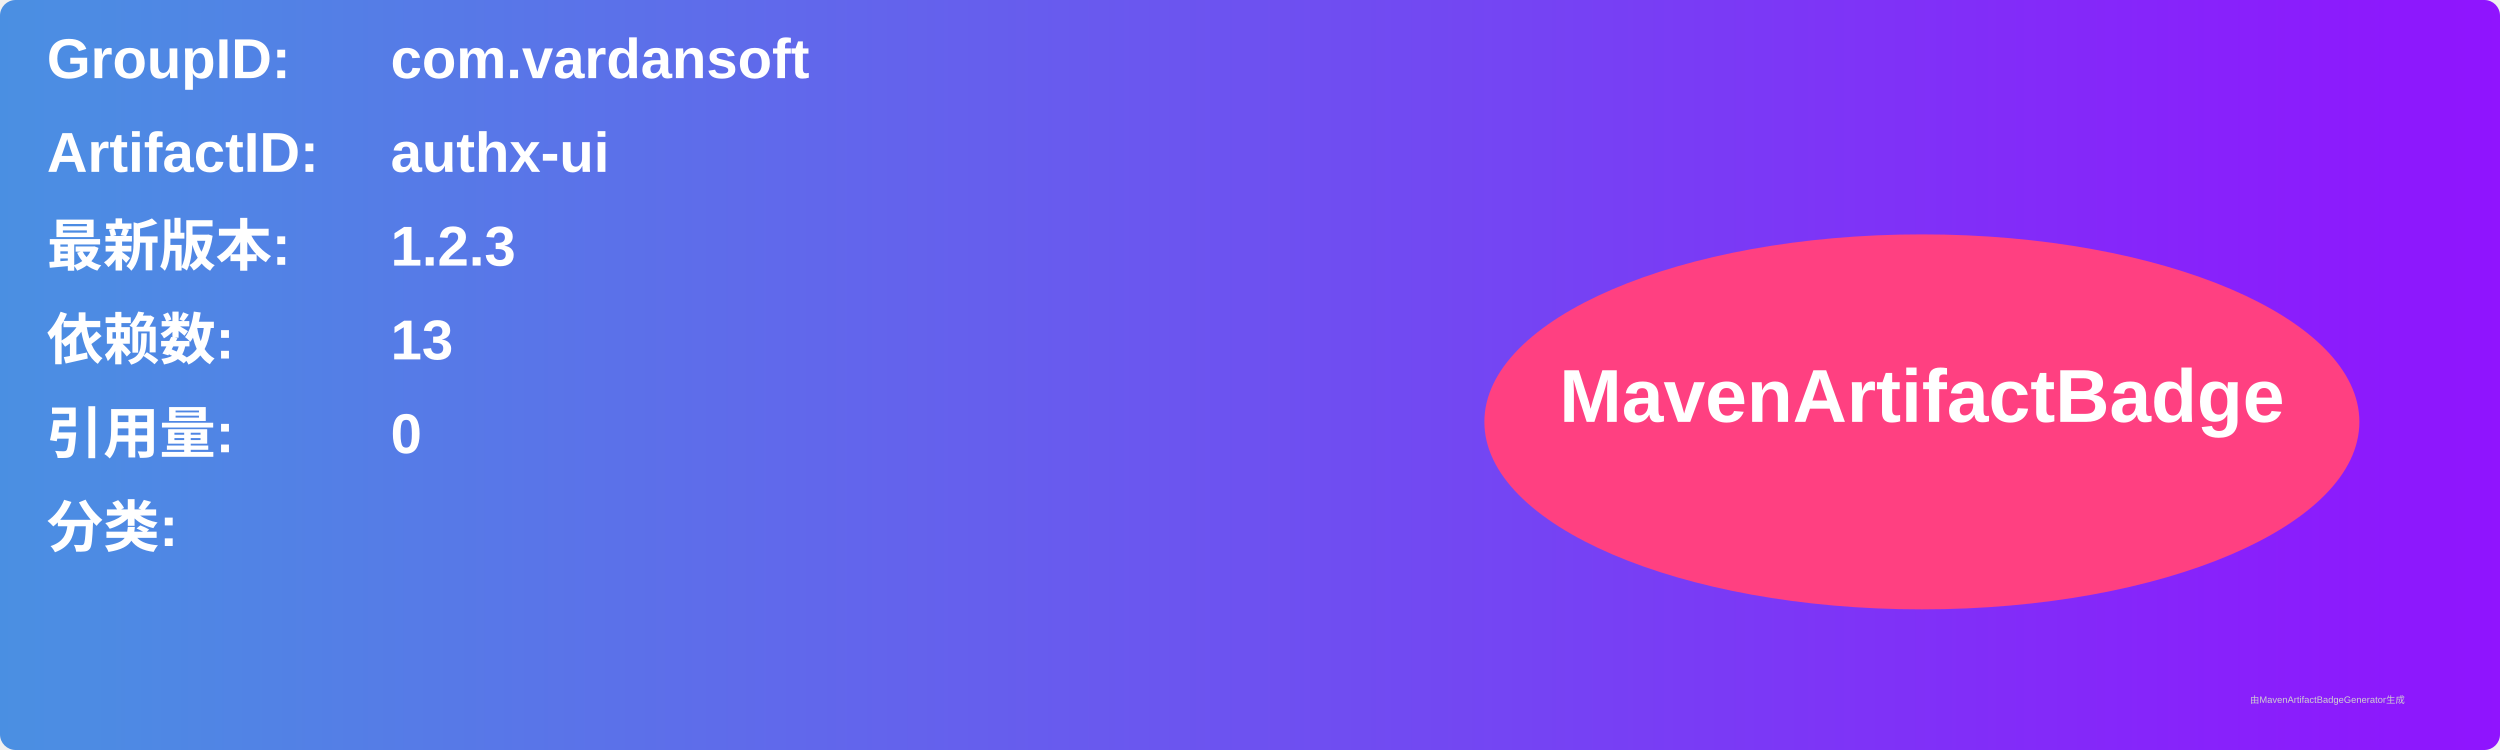
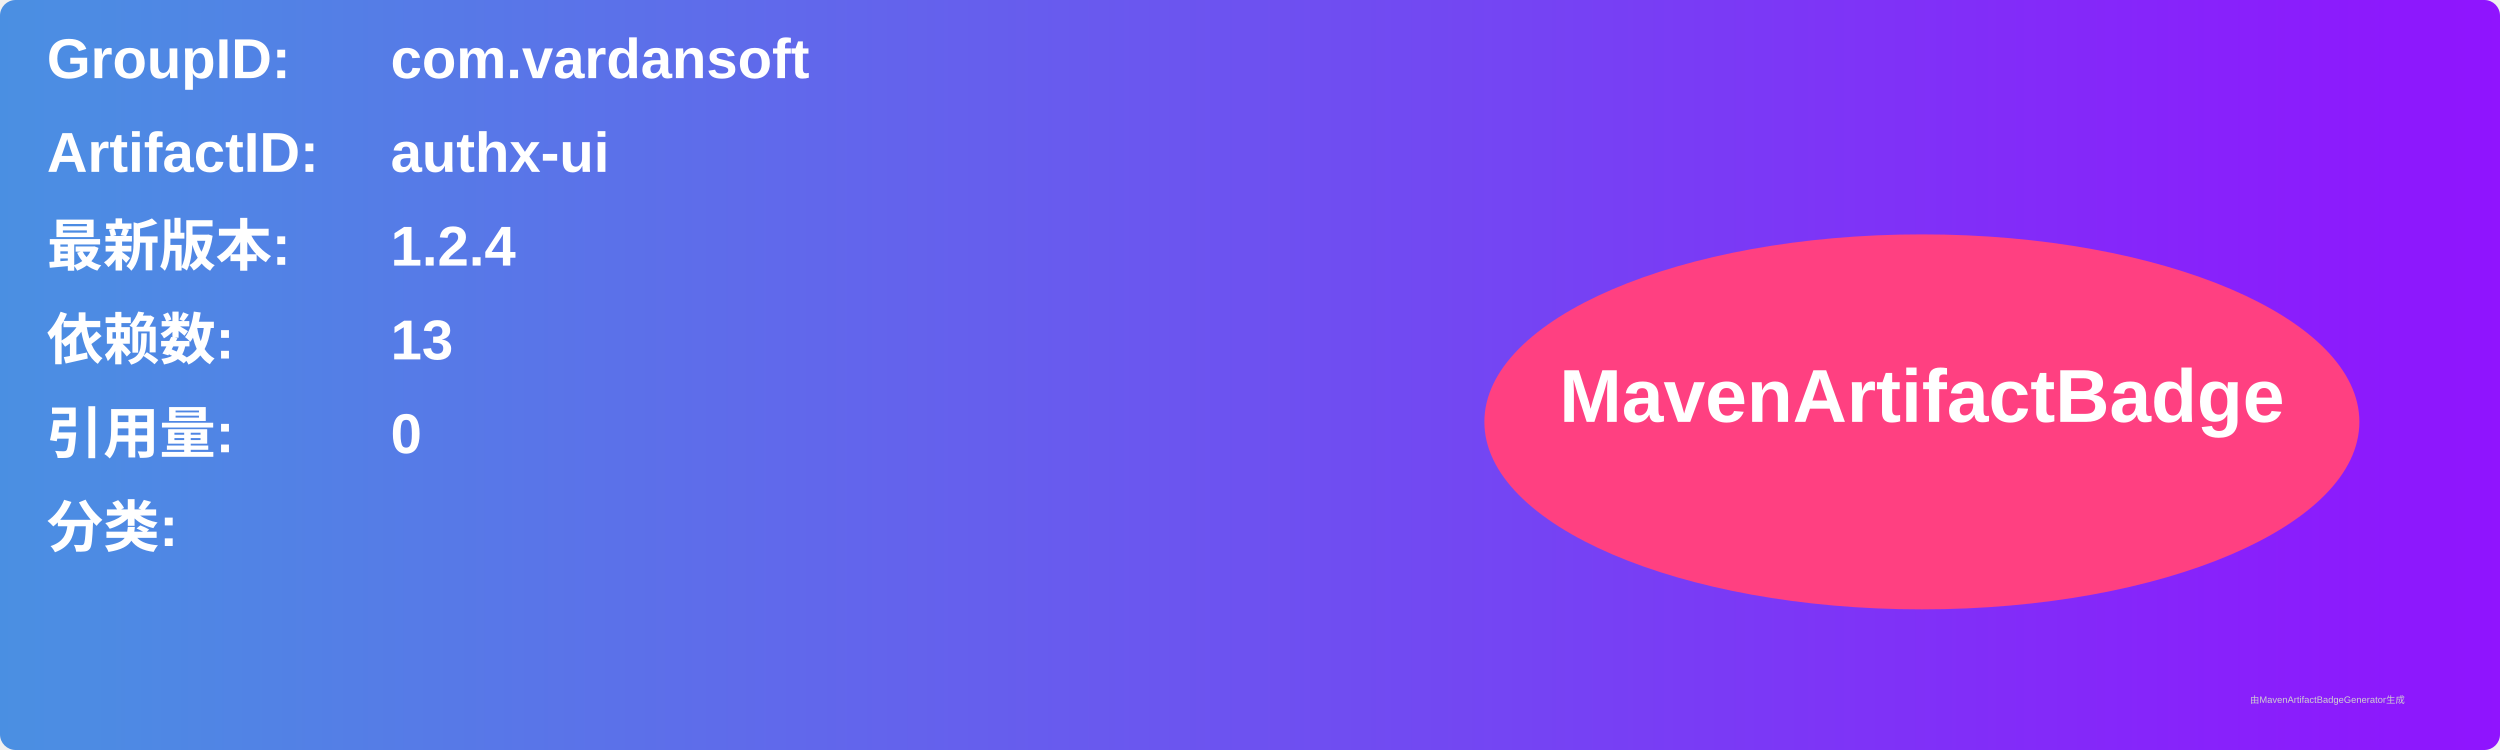
<svg xmlns="http://www.w3.org/2000/svg" width="800" height="240" viewBox="0 0 800 240">
  <linearGradient id="grad" x1="0%" y1="0%" x2="100%" y2="0%">
    <stop offset="0%" stop-color="#4a90e2" />
    <stop offset="100%" stop-color="#9013fe" />
  </linearGradient>
  <rect width="100%" height="100%" rx="5" ry="5" fill="url(#grad)" />
  <g transform="translate(15, 15)">
    <text x="0" y="10" font-family="Arial" font-size="18" fill="white" font-weight="bold" width="260">GroupID:</text>
    <text x="110" y="10" font-family="Arial" font-size="18" fill="white" font-weight="bold" width="460">com.vardansoft</text>
    <text x="0" y="40" font-family="Arial" font-size="18" fill="white" font-weight="bold" width="260">ArtifactID:</text>
    <text x="110" y="40" font-family="Arial" font-size="18" fill="white" font-weight="bold" width="460">authx-ui</text>
    <text x="0" y="70" font-family="Arial" font-size="18" fill="white" font-weight="bold">最新版本:</text>
    <text x="110" y="70" font-family="Arial" font-size="18" fill="white" font-weight="bold">
-       <tspan font-weight="bold">1.2.3</tspan>
+       <tspan font-weight="bold">1.2.4</tspan>
    </text>
    <text x="0" y="100" font-family="Arial" font-size="18" fill="white" font-weight="bold">依赖数: </text>
    <text x="110" y="100" font-family="Arial" font-size="18" fill="white">
      <tspan font-weight="bold">13</tspan>
    </text>
    <text x="0" y="130" font-family="Arial" font-size="18" fill="white" font-weight="bold">引用量: </text>
    <text x="110" y="130" font-family="Arial" font-size="18" fill="white">
      <tspan font-weight="bold">0</tspan>
    </text>
    <text x="0" y="160" font-family="Arial" font-size="18" fill="white" font-weight="bold">分类:</text>
    <text x="10" y="190" font-family="Arial" font-size="10" fill="white">
      <tspan font-weight="bold" />
    </text>
    <ellipse cx="600" cy="120" rx="140" ry="60" fill="#ff4081" />
    <text x="600" y="120" text-anchor="middle" font-family="Arial" font-size="24" fill="white" font-weight="bold">MavenArtifactBadge</text>
  </g>
  <text x="720" y="225" font-family="Arial" font-size="3" fill="#d0d0d0">由MavenArtifactBadgeGenerator生成</text>
</svg>
